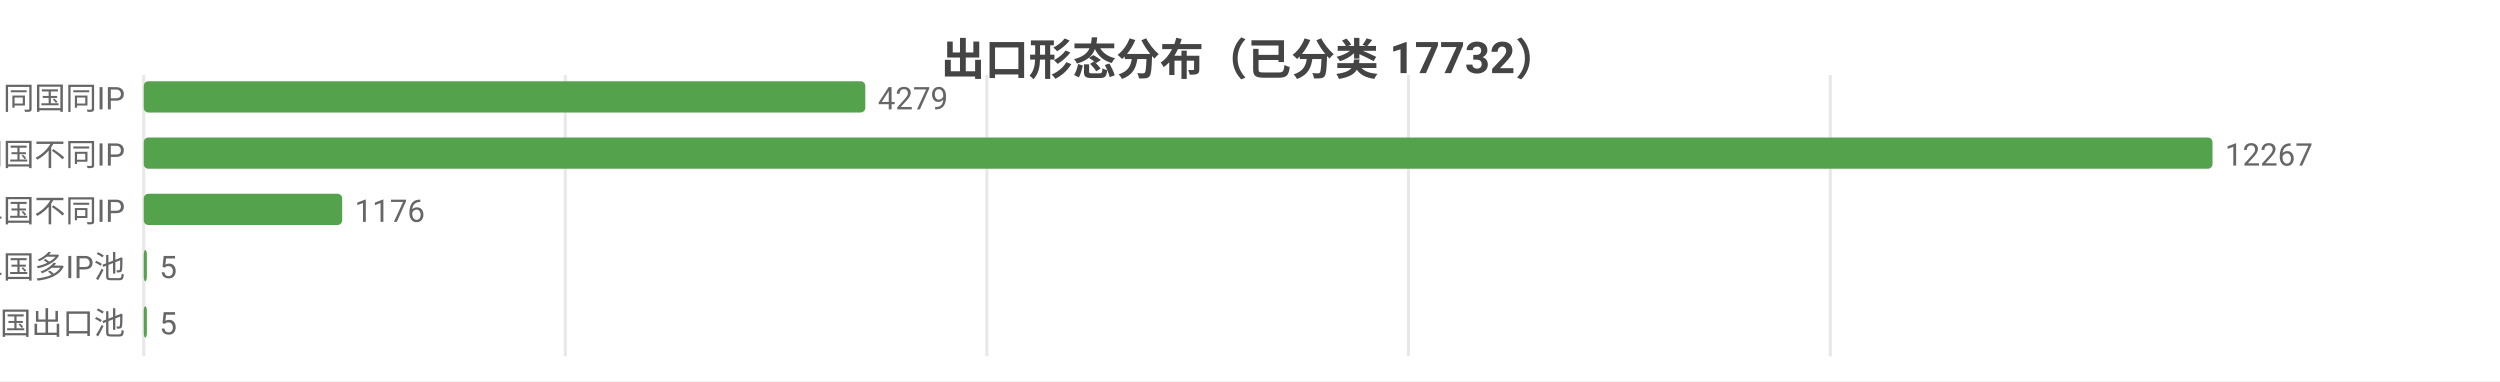
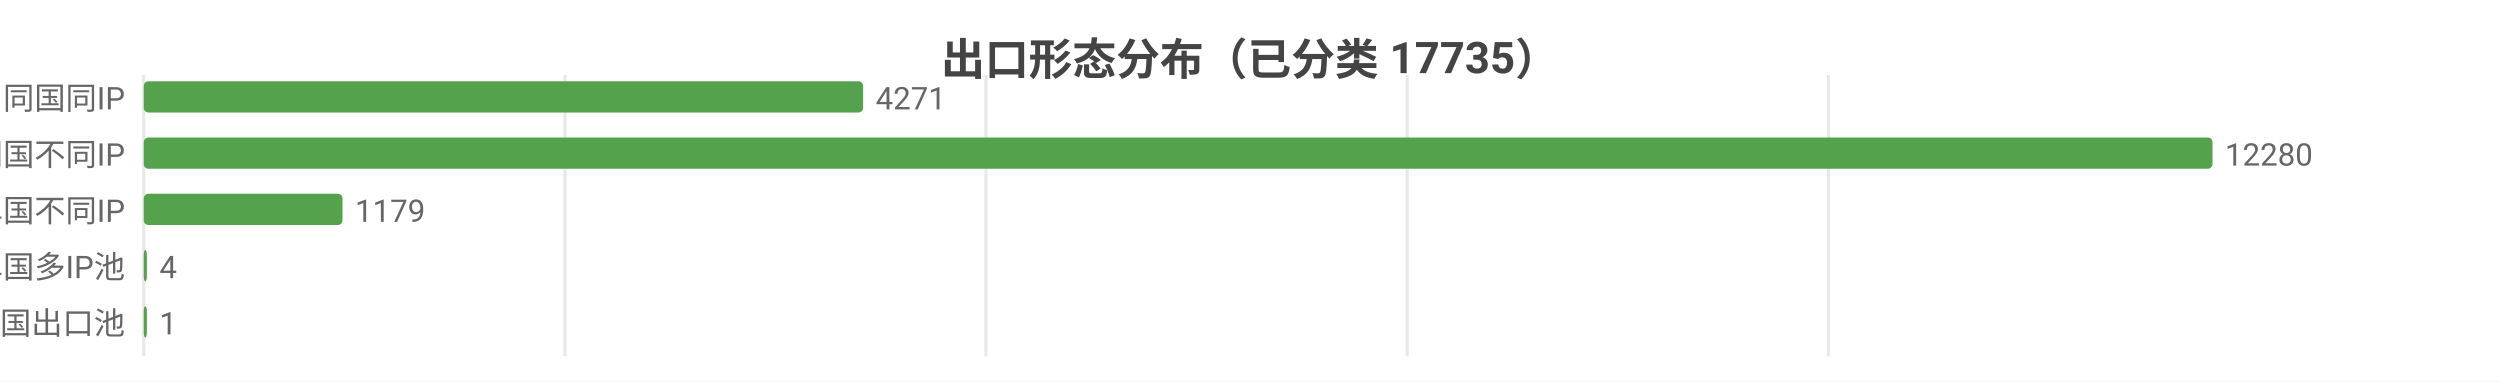
<svg xmlns="http://www.w3.org/2000/svg" width="800" height="122" viewBox="0 0 800 122">
  <rect width="800" height="122" fill="#ffffff" />
  <style>text{font-family:system-ui,-apple-system,'Segoe UI',Roboto,'PingFang SC','Microsoft YaHei','Noto Sans CJK SC',sans-serif}.g{stroke:#e8e8e8;stroke-width:1}.a{stroke:#999;stroke-width:1}.t{font-size:10px;fill:#666}.m{font-size:10px;text-anchor:middle;fill:#666}.e{font-size:10px;text-anchor:end;fill:#666}.l{font-size:11px;fill:#333}.tt{font-size:14px;font-weight:600;text-anchor:middle;fill:#444}.em{font-size:13px;text-anchor:middle;fill:#999}</style>
-   <text class="tt" x="400.0" y="24">出口形态分布（已分类 17732）</text>
+   <text class="tt" x="400.0" y="24">出口形态分布（已分类 17735）</text>
  <line class="g" x1="46" y1="24" x2="46" y2="114" />
-   <line class="g" x1="180.9" y1="24" x2="180.9" y2="114" />
-   <line class="g" x1="315.8" y1="24" x2="315.8" y2="114" />
-   <line class="g" x1="450.7" y1="24" x2="450.7" y2="114" />
-   <line class="g" x1="585.7" y1="24" x2="585.7" y2="114" />
+   <line class="g" x1="180.8" y1="24" x2="180.8" y2="114" />
+   <line class="g" x1="315.5" y1="24" x2="315.5" y2="114" />
+   <line class="g" x1="450.3" y1="24" x2="450.3" y2="114" />
+   <line class="g" x1="585.1" y1="24" x2="585.1" y2="114" />
  <text class="e" x="40" y="35">SS 同国同IP</text>
-   <rect x="46" y="26" width="230.9" height="10" fill="#54a24b" rx="1.5" />
-   <text class="t" x="280.9" y="35">4279</text>
+   <rect x="46" y="26" width="230.2" height="10" fill="#54a24b" rx="1.5" />
+   <text class="t" x="280.2" y="35">4271</text>
  <text class="e" x="40" y="53">SD 同国不同IP</text>
  <rect x="46" y="44" width="662" height="10" fill="#54a24b" rx="1.5" />
-   <text class="t" x="712" y="53">12267</text>
+   <text class="t" x="712" y="53">12280</text>
  <text class="e" x="40" y="71">CD 跨境单国不同IP</text>
-   <rect x="46" y="62" width="63.5" height="10" fill="#54a24b" rx="1.5" />
-   <text class="t" x="113.5" y="71">1176</text>
+   <rect x="46" y="62" width="63.6" height="10" fill="#54a24b" rx="1.5" />
+   <text class="t" x="113.6" y="71">1179</text>
  <text class="e" x="40" y="89">CP 跨境单国多IP池</text>
  <rect x="46" y="80" width="1" height="10" fill="#54a24b" rx="1.5" />
-   <text class="t" x="51" y="89">5</text>
+   <text class="t" x="51" y="89">4</text>
  <text class="e" x="40" y="107">CM 跨境多国出口池</text>
  <rect x="46" y="98" width="1" height="10" fill="#54a24b" rx="1.5" />
-   <text class="t" x="51" y="107">5</text>
+   <text class="t" x="51" y="107">1</text>
</svg>
